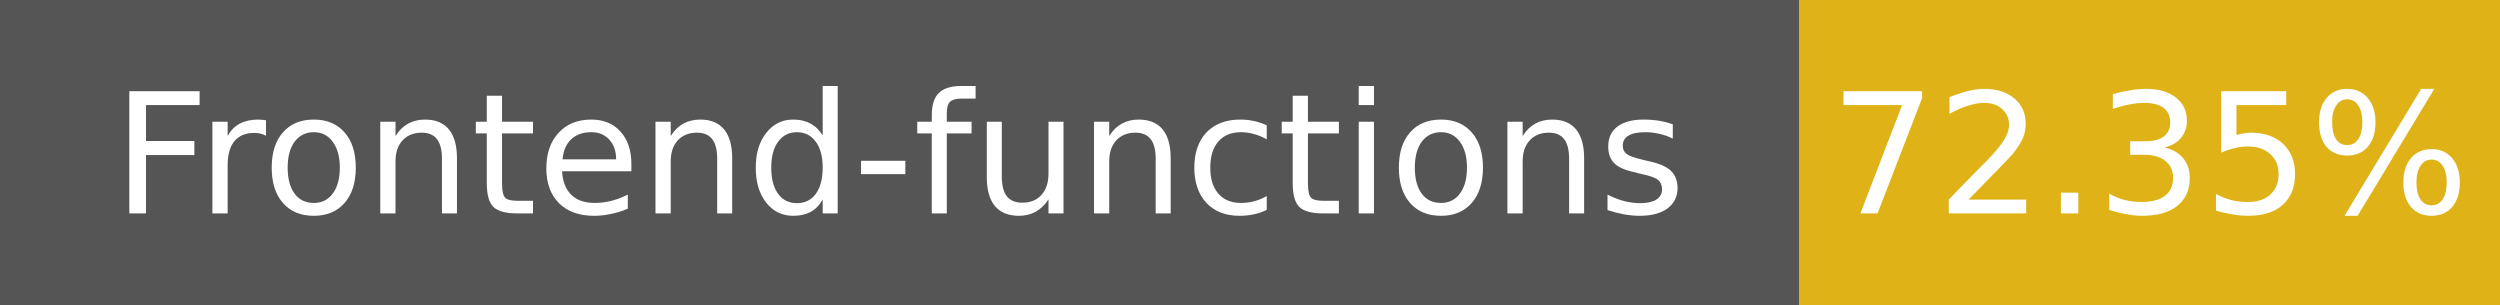
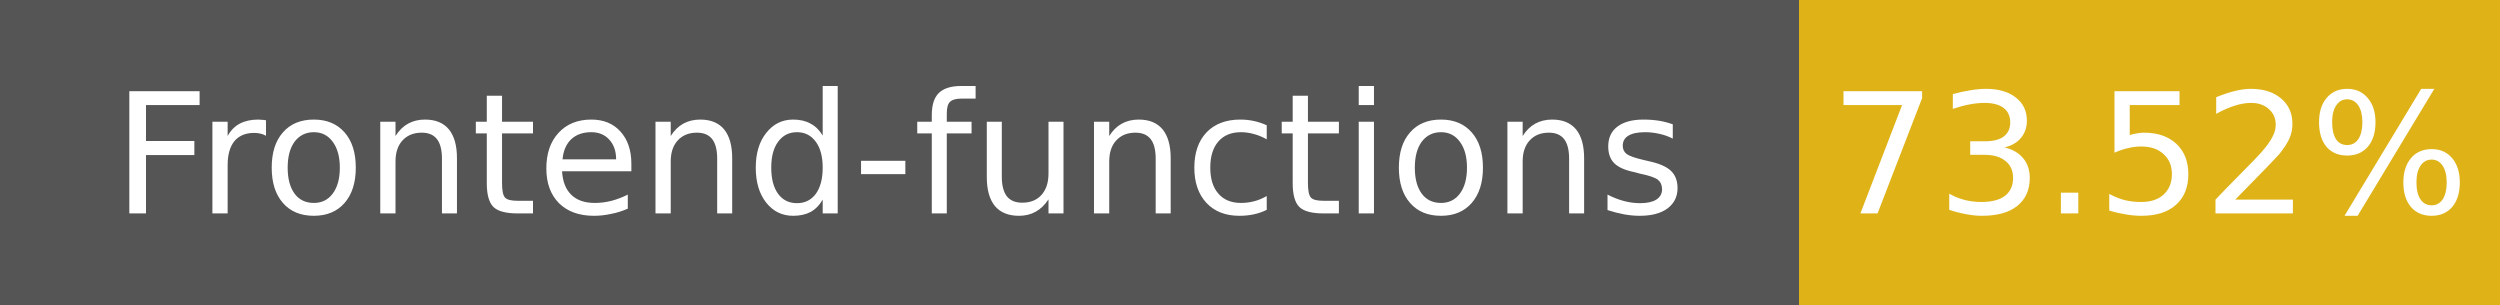
- <svg xmlns="http://www.w3.org/2000/svg" width="164" height="20" role="img" aria-label="Frontend-functions: 72.35%">
+ <svg xmlns="http://www.w3.org/2000/svg" width="164" height="20" role="img" aria-label="Frontend-functions: 73.52%">
  <g shape-rendering="crispEdges">
    <rect width="118" height="20" fill="#555" />
    <rect x="118" width="46" height="20" fill="#dfb317" />
  </g>
  <g fill="#fff" text-anchor="middle" font-family="Verdana,Geneva,DejaVu Sans,sans-serif" font-size="11">
    <text x="59" y="14">Frontend-functions</text>
-     <text x="141" y="14">72.35%</text>
+     <text x="141" y="14">73.52%</text>
  </g>
</svg>
